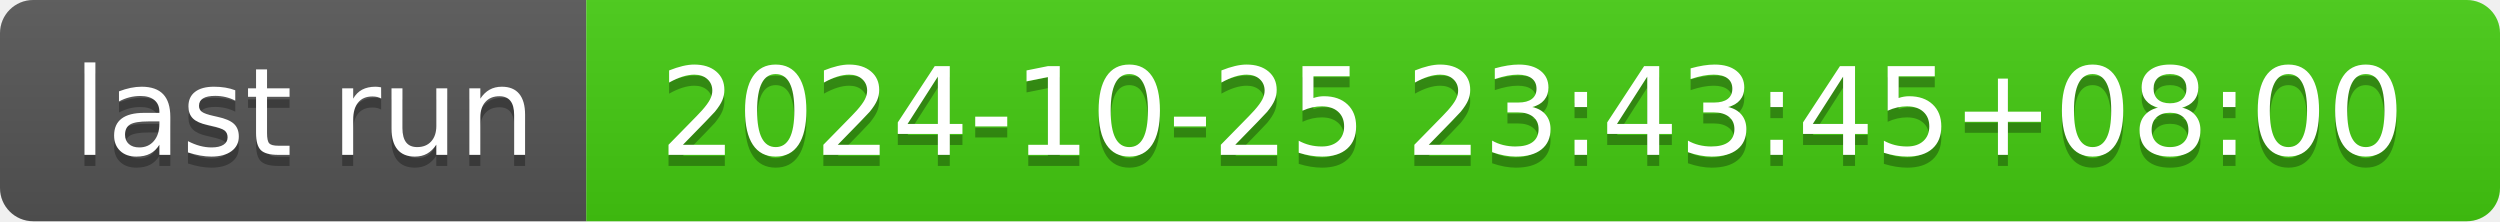
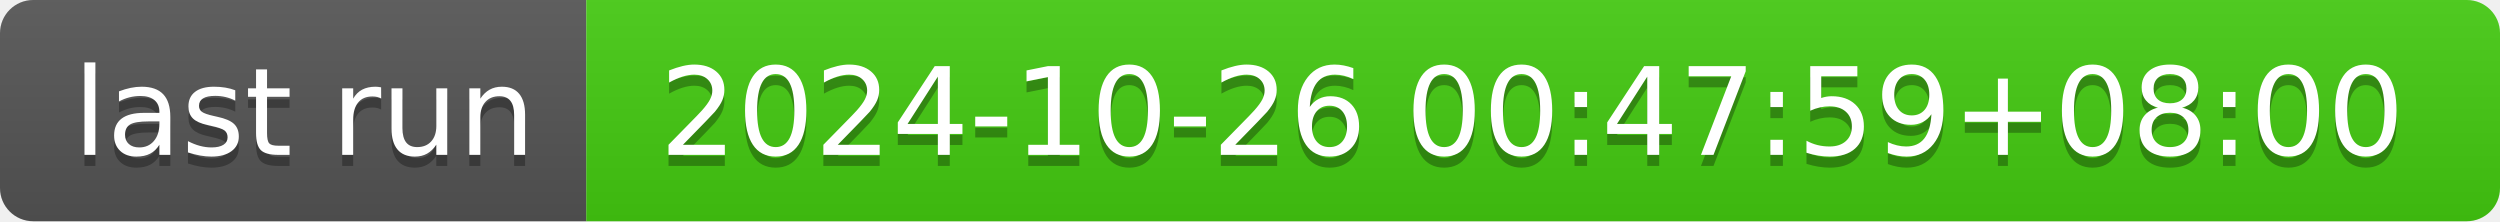
- <svg xmlns="http://www.w3.org/2000/svg" width="226" height="20" role="img" aria-label="last run: 2024-10-25 23:43:45+08:00">
+ <svg xmlns="http://www.w3.org/2000/svg" width="226" height="20" role="img" aria-label="last run: 2024-10-26 00:47:59+08:00">
  <linearGradient id="s" x2="0" y2="100%">
    <stop offset="0" stop-color="#bbb" stop-opacity=".1" />
    <stop offset="1" stop-opacity=".1" />
  </linearGradient>
  <clipPath id="r">
    <rect width="226" height="20" rx="3" fill="#fff" />
  </clipPath>
  <g clip-path="url(#r)">
    <rect width="53" height="20" fill="#555" />
    <rect x="53" width="173" height="20" fill="#4c1" />
    <rect width="226" height="20" fill="url(#s)" />
  </g>
  <g fill="#fff" text-anchor="middle" font-family="Verdana,Geneva,DejaVu Sans,sans-serif" text-rendering="geometricPrecision" font-size="110">
    <text aria-hidden="true" x="275" y="150" fill="#010101" fill-opacity=".3" transform="scale(.1)" textLength="430">last run</text>
    <text x="275" y="140" transform="scale(.1)" fill="#fff" textLength="430">last run</text>
-     <text aria-hidden="true" x="1385" y="150" fill="#010101" fill-opacity=".3" transform="scale(.1)" textLength="1630">2024-10-25 23:43:45+08:00</text>
-     <text x="1385" y="140" transform="scale(.1)" fill="#fff" textLength="1630">2024-10-25 23:43:45+08:00</text>
+     <text aria-hidden="true" x="1385" y="150" fill="#010101" fill-opacity=".3" transform="scale(.1)" textLength="1630">2024-10-26 00:47:59+08:00</text>
+     <text x="1385" y="140" transform="scale(.1)" fill="#fff" textLength="1630">2024-10-26 00:47:59+08:00</text>
  </g>
</svg>
